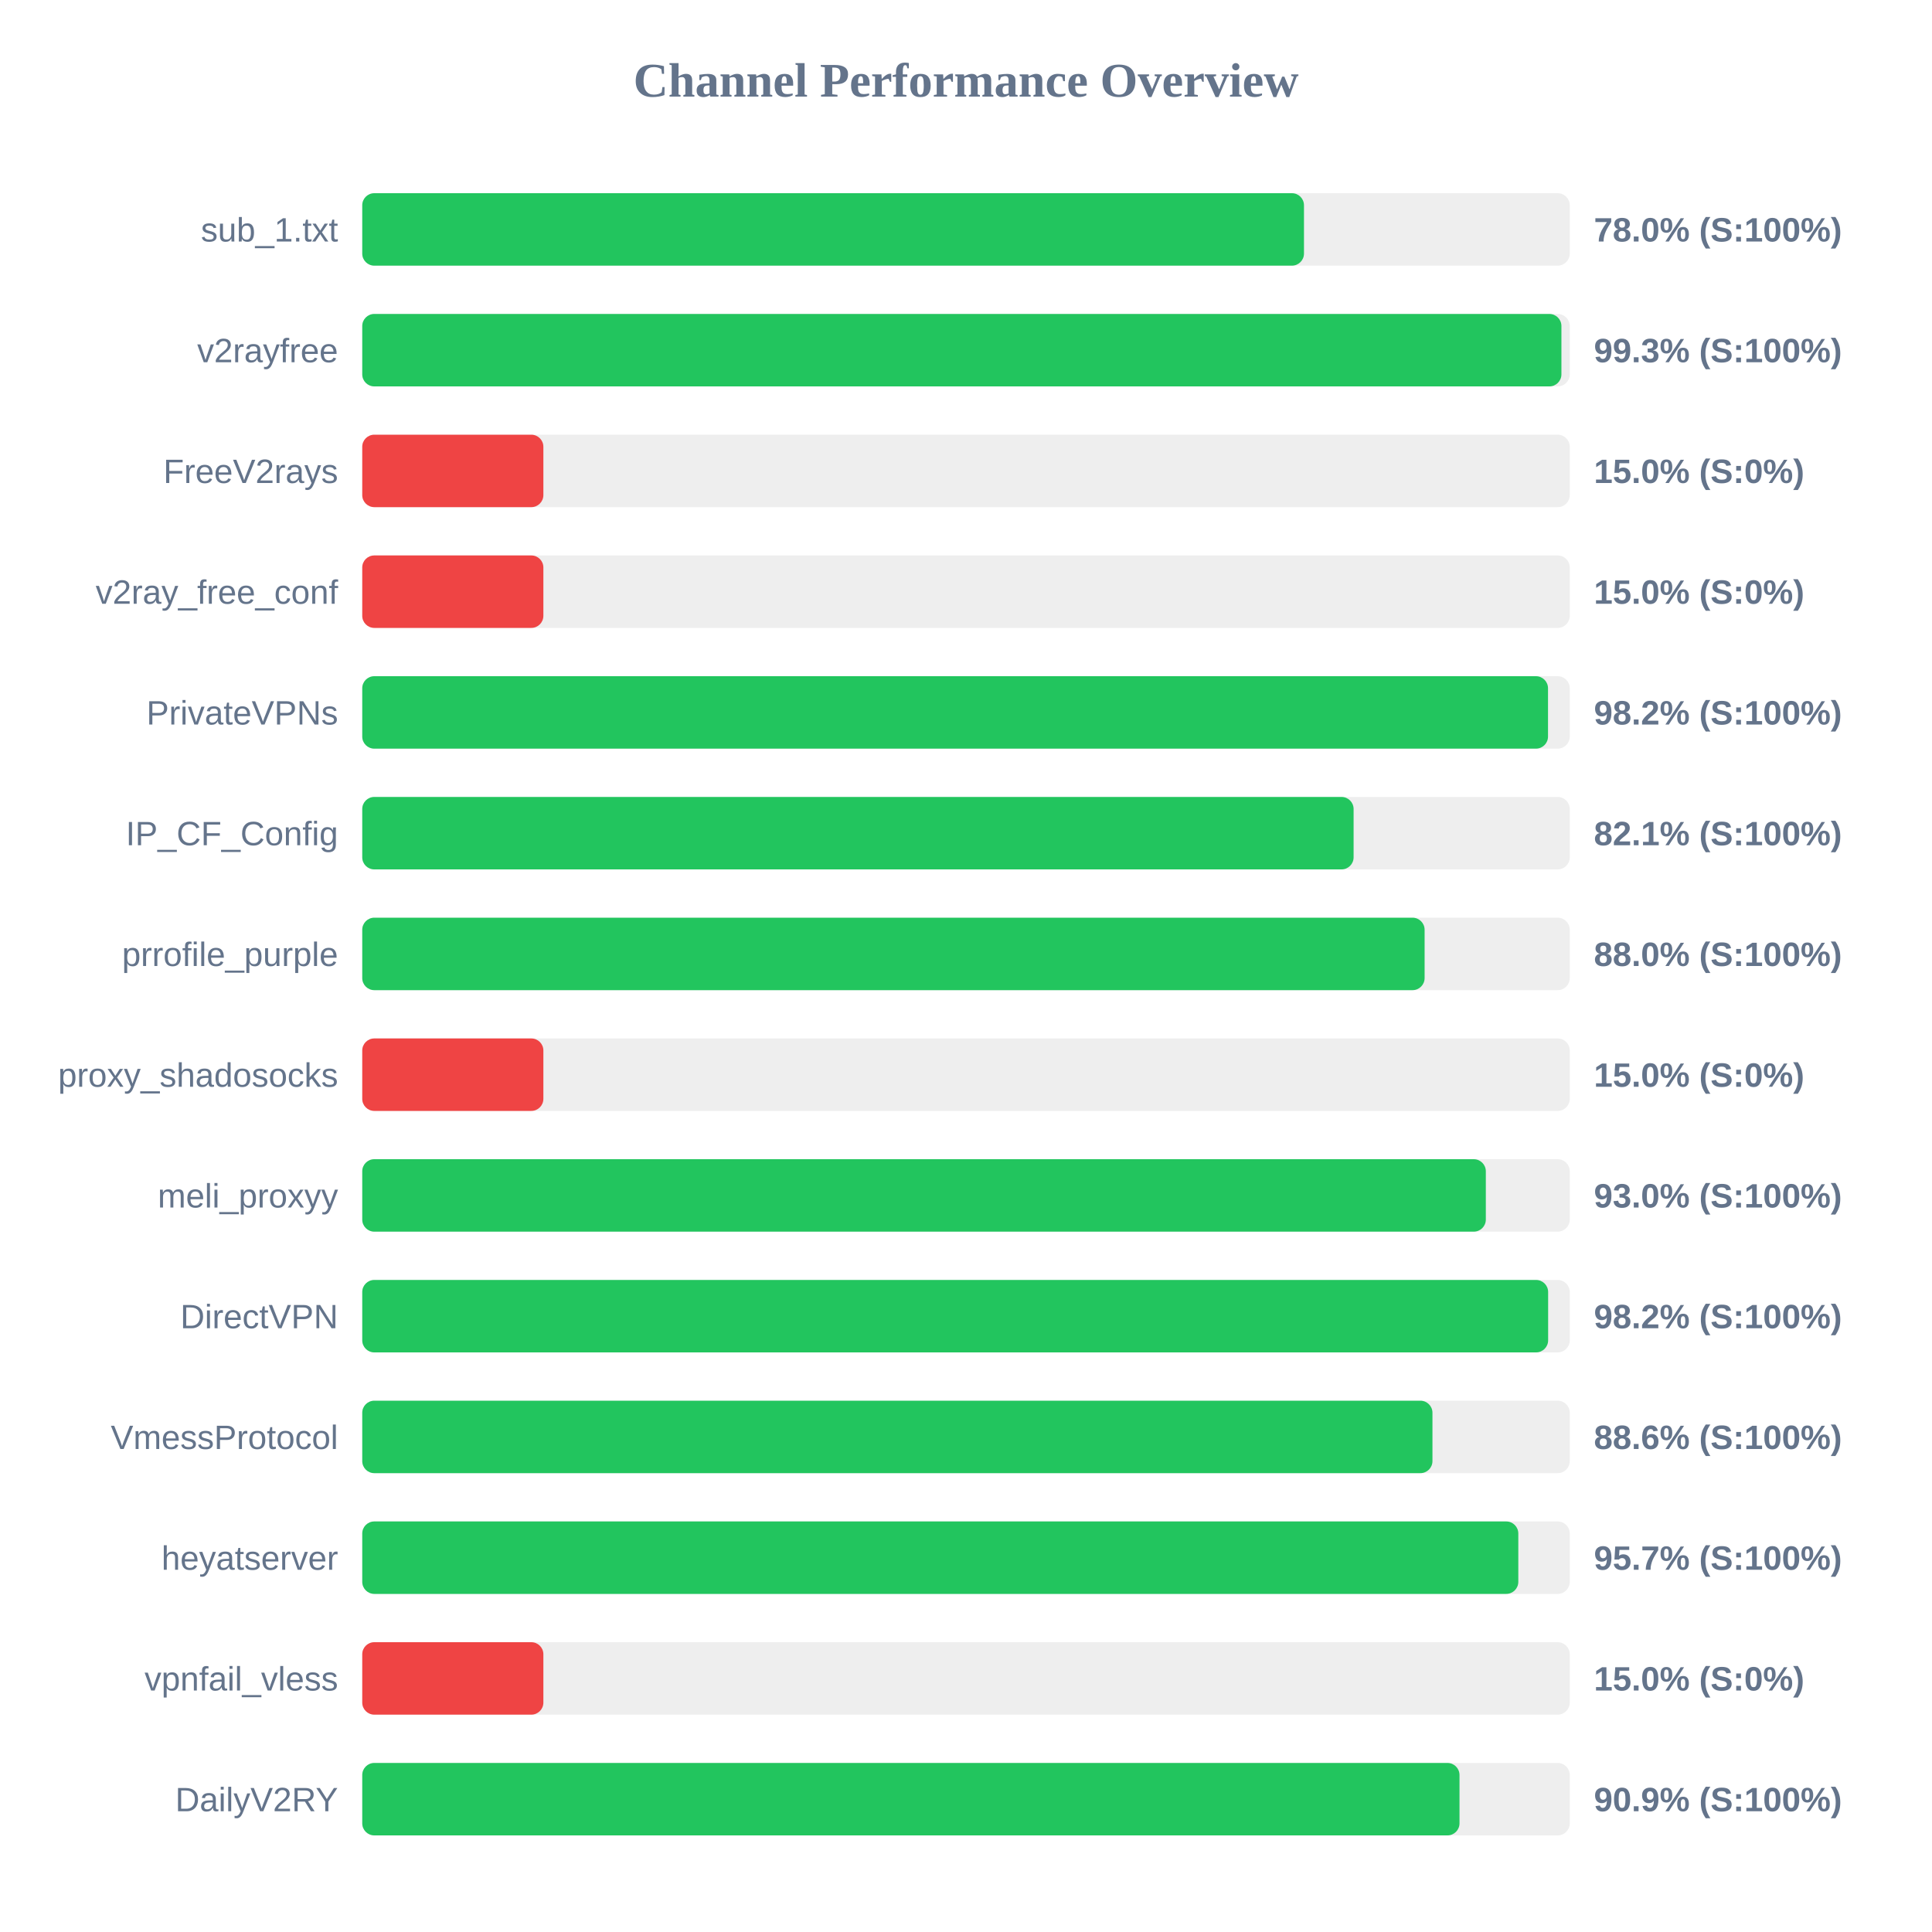
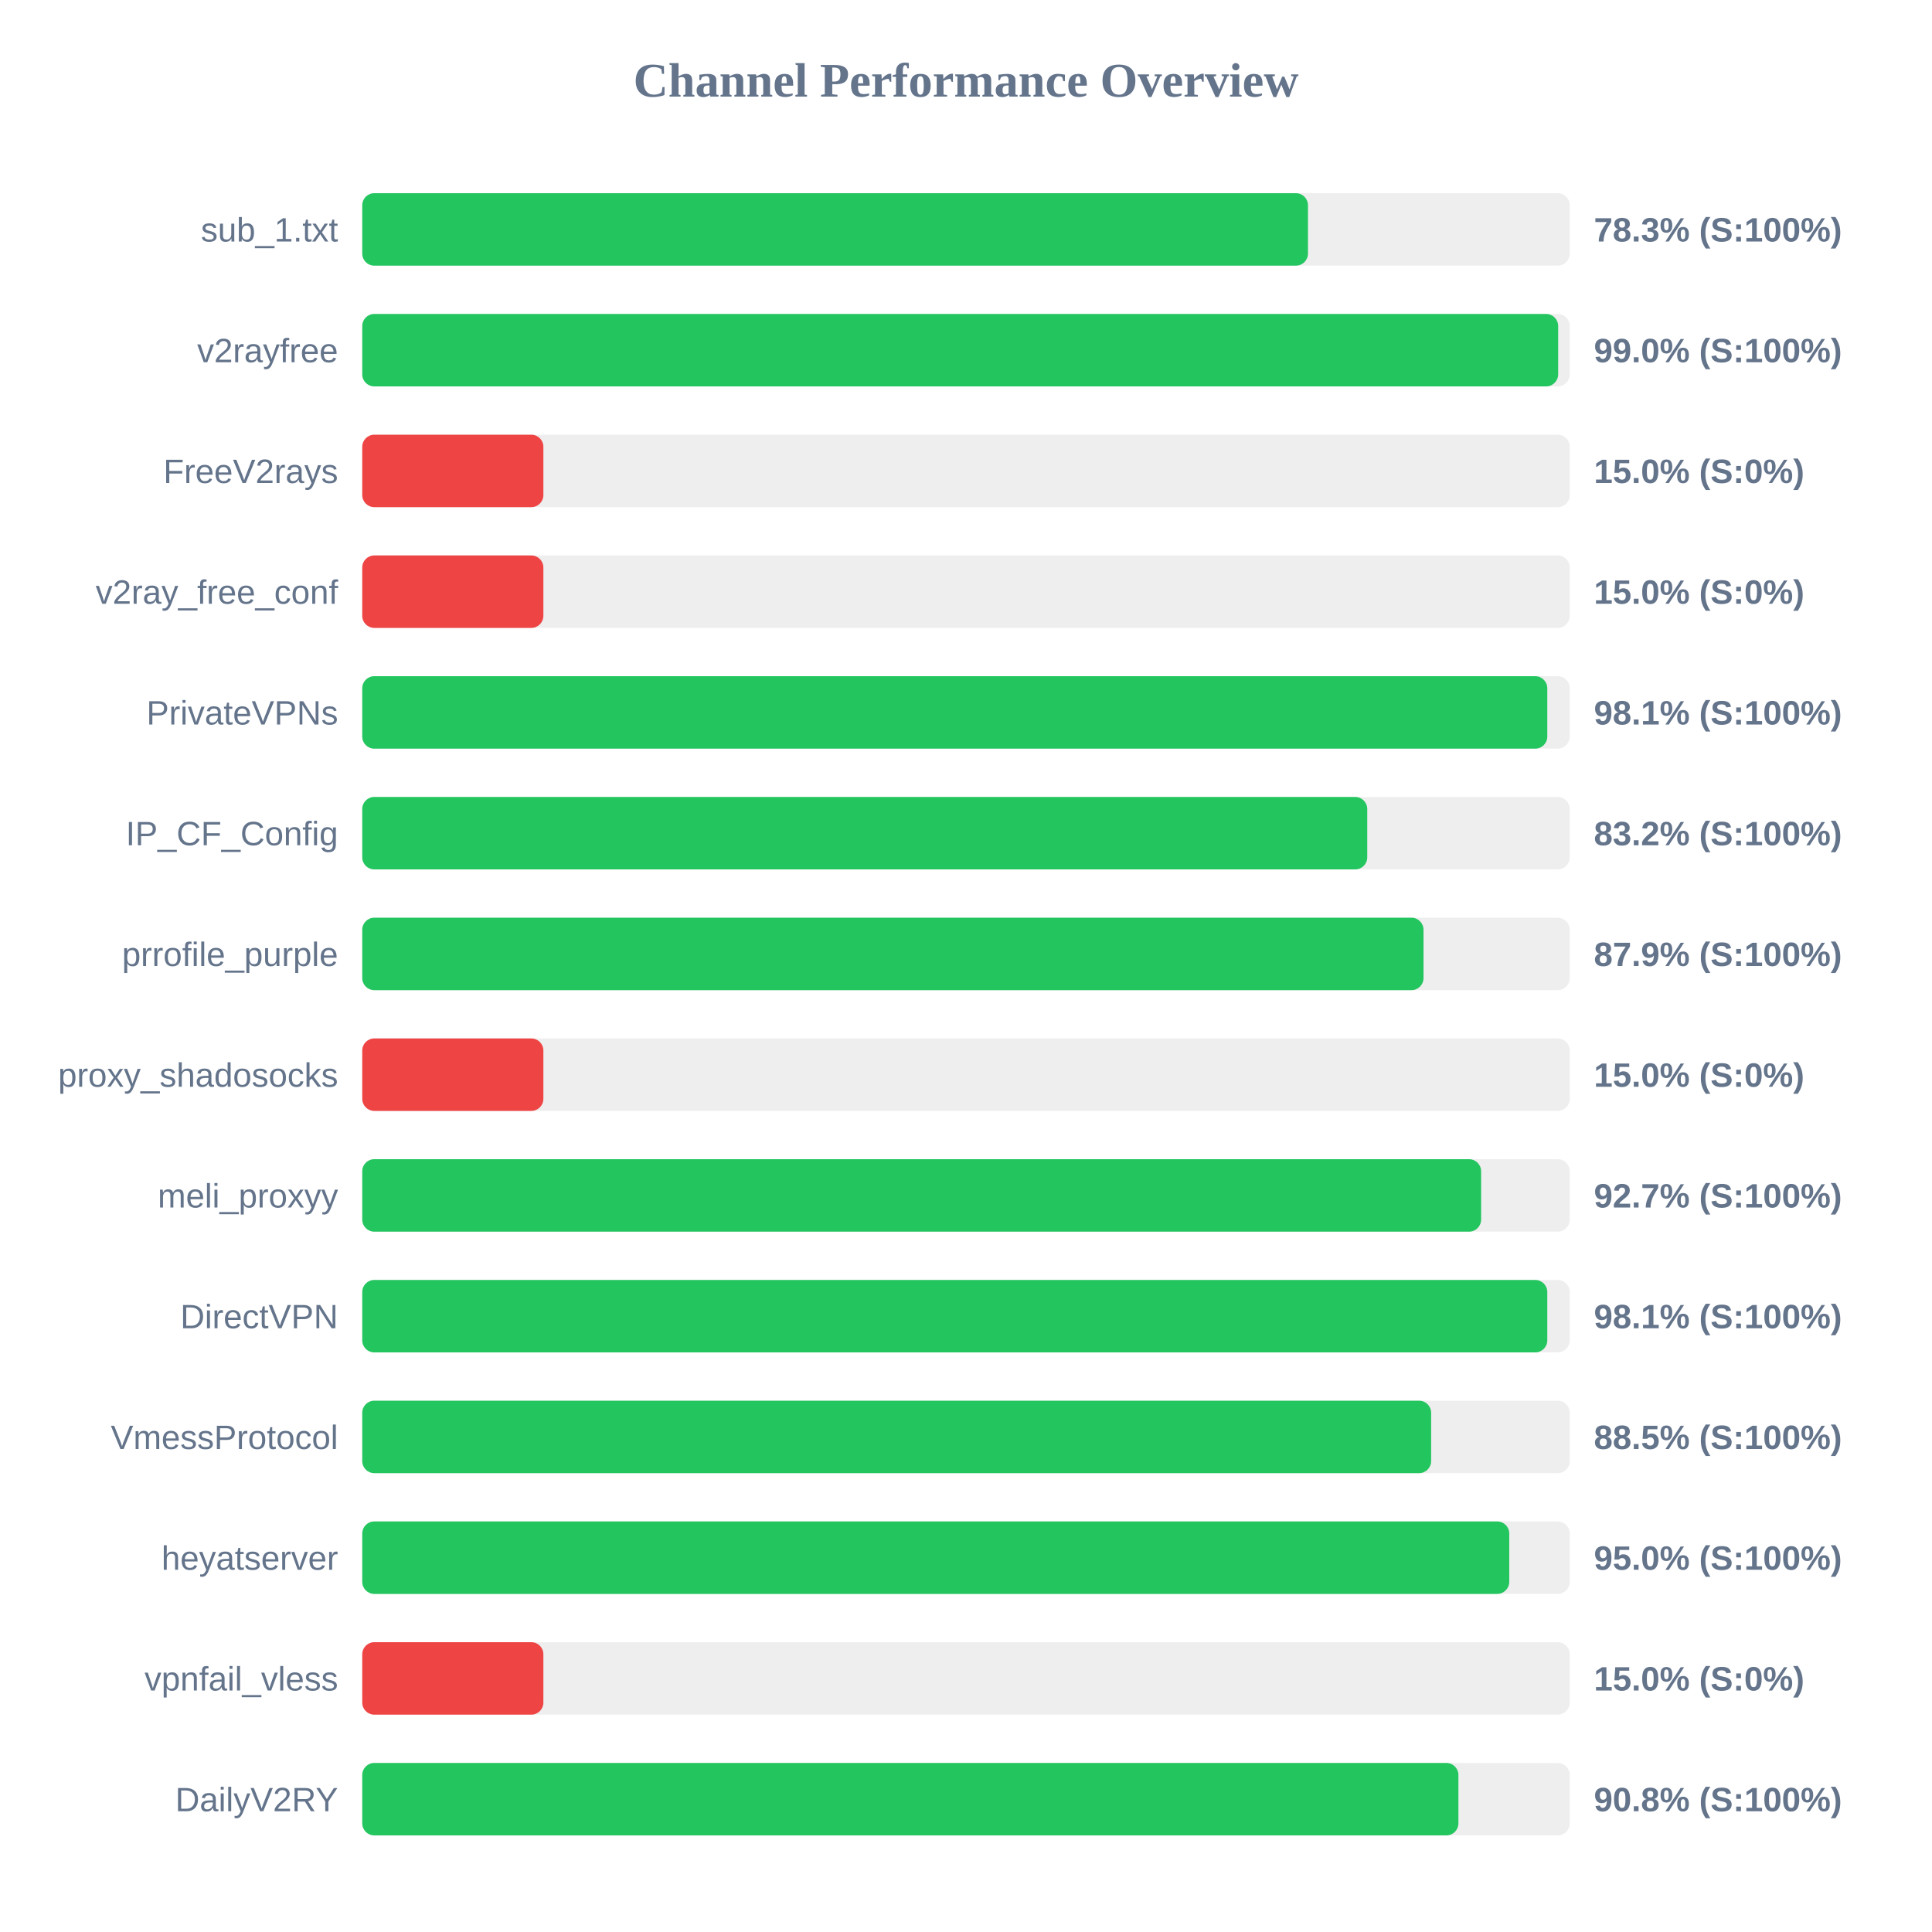
<svg xmlns="http://www.w3.org/2000/svg" width="800" height="800" version="1.1">
  <style>
        .row { font: 14px Arial; fill: #64748b; }
        .score { font: bold 14px Arial; fill: #64748b; }
    </style>
  <text x="400" y="40" text-anchor="middle" font-size="20px" font-weight="bold" fill="#64748b">Channel Performance Overview</text>
  <rect x="150" y="80" width="500" height="30" fill="#eee" rx="5" />
-   <rect x="150" y="80" width="389.95" height="30" fill="#22c55e" rx="5" />
+   <rect x="150" y="80" width="391.6" height="30" fill="#22c55e" rx="5" />
  <text x="140" y="100" text-anchor="end" class="row">sub_1.txt</text>
-   <text x="660" y="100" text-anchor="start" class="score">78.0% (S:100%)</text>
+   <text x="660" y="100" text-anchor="start" class="score">78.3% (S:100%)</text>
  <rect x="150" y="130" width="500" height="30" fill="#eee" rx="5" />
-   <rect x="150" y="130" width="496.55" height="30" fill="#22c55e" rx="5" />
+   <rect x="150" y="130" width="495.2" height="30" fill="#22c55e" rx="5" />
  <text x="140" y="150" text-anchor="end" class="row">v2rayfree</text>
-   <text x="660" y="150" text-anchor="start" class="score">99.3% (S:100%)</text>
+   <text x="660" y="150" text-anchor="start" class="score">99.0% (S:100%)</text>
  <rect x="150" y="180" width="500" height="30" fill="#eee" rx="5" />
  <rect x="150" y="180" width="75.0" height="30" fill="#ef4444" rx="5" />
  <text x="140" y="200" text-anchor="end" class="row">FreeV2rays</text>
  <text x="660" y="200" text-anchor="start" class="score">15.0% (S:0%)</text>
  <rect x="150" y="230" width="500" height="30" fill="#eee" rx="5" />
  <rect x="150" y="230" width="75.0" height="30" fill="#ef4444" rx="5" />
  <text x="140" y="250" text-anchor="end" class="row">v2ray_free_conf</text>
  <text x="660" y="250" text-anchor="start" class="score">15.0% (S:0%)</text>
  <rect x="150" y="280" width="500" height="30" fill="#eee" rx="5" />
-   <rect x="150" y="280" width="491.0" height="30" fill="#22c55e" rx="5" />
+   <rect x="150" y="280" width="490.7" height="30" fill="#22c55e" rx="5" />
  <text x="140" y="300" text-anchor="end" class="row">PrivateVPNs</text>
-   <text x="660" y="300" text-anchor="start" class="score">98.2% (S:100%)</text>
+   <text x="660" y="300" text-anchor="start" class="score">98.1% (S:100%)</text>
  <rect x="150" y="330" width="500" height="30" fill="#eee" rx="5" />
-   <rect x="150" y="330" width="410.5" height="30" fill="#22c55e" rx="5" />
+   <rect x="150" y="330" width="416.15" height="30" fill="#22c55e" rx="5" />
  <text x="140" y="350" text-anchor="end" class="row">IP_CF_Config</text>
-   <text x="660" y="350" text-anchor="start" class="score">82.1% (S:100%)</text>
+   <text x="660" y="350" text-anchor="start" class="score">83.2% (S:100%)</text>
  <rect x="150" y="380" width="500" height="30" fill="#eee" rx="5" />
-   <rect x="150" y="380" width="439.9" height="30" fill="#22c55e" rx="5" />
+   <rect x="150" y="380" width="439.45" height="30" fill="#22c55e" rx="5" />
  <text x="140" y="400" text-anchor="end" class="row">prrofile_purple</text>
-   <text x="660" y="400" text-anchor="start" class="score">88.0% (S:100%)</text>
+   <text x="660" y="400" text-anchor="start" class="score">87.9% (S:100%)</text>
  <rect x="150" y="430" width="500" height="30" fill="#eee" rx="5" />
  <rect x="150" y="430" width="75.0" height="30" fill="#ef4444" rx="5" />
  <text x="140" y="450" text-anchor="end" class="row">proxy_shadosocks</text>
  <text x="660" y="450" text-anchor="start" class="score">15.0% (S:0%)</text>
  <rect x="150" y="480" width="500" height="30" fill="#eee" rx="5" />
-   <rect x="150" y="480" width="465.25" height="30" fill="#22c55e" rx="5" />
+   <rect x="150" y="480" width="463.3" height="30" fill="#22c55e" rx="5" />
  <text x="140" y="500" text-anchor="end" class="row">meli_proxyy</text>
-   <text x="660" y="500" text-anchor="start" class="score">93.0% (S:100%)</text>
+   <text x="660" y="500" text-anchor="start" class="score">92.7% (S:100%)</text>
  <rect x="150" y="530" width="500" height="30" fill="#eee" rx="5" />
-   <rect x="150" y="530" width="491.05" height="30" fill="#22c55e" rx="5" />
+   <rect x="150" y="530" width="490.7" height="30" fill="#22c55e" rx="5" />
  <text x="140" y="550" text-anchor="end" class="row">DirectVPN</text>
-   <text x="660" y="550" text-anchor="start" class="score">98.2% (S:100%)</text>
+   <text x="660" y="550" text-anchor="start" class="score">98.1% (S:100%)</text>
  <rect x="150" y="580" width="500" height="30" fill="#eee" rx="5" />
-   <rect x="150" y="580" width="443.15" height="30" fill="#22c55e" rx="5" />
+   <rect x="150" y="580" width="442.6" height="30" fill="#22c55e" rx="5" />
  <text x="140" y="600" text-anchor="end" class="row">VmessProtocol</text>
-   <text x="660" y="600" text-anchor="start" class="score">88.6% (S:100%)</text>
+   <text x="660" y="600" text-anchor="start" class="score">88.5% (S:100%)</text>
  <rect x="150" y="630" width="500" height="30" fill="#eee" rx="5" />
-   <rect x="150" y="630" width="478.7" height="30" fill="#22c55e" rx="5" />
+   <rect x="150" y="630" width="474.95" height="30" fill="#22c55e" rx="5" />
  <text x="140" y="650" text-anchor="end" class="row">heyatserver</text>
-   <text x="660" y="650" text-anchor="start" class="score">95.7% (S:100%)</text>
+   <text x="660" y="650" text-anchor="start" class="score">95.0% (S:100%)</text>
  <rect x="150" y="680" width="500" height="30" fill="#eee" rx="5" />
  <rect x="150" y="680" width="75.0" height="30" fill="#ef4444" rx="5" />
  <text x="140" y="700" text-anchor="end" class="row">vpnfail_vless</text>
  <text x="660" y="700" text-anchor="start" class="score">15.0% (S:0%)</text>
  <rect x="150" y="730" width="500" height="30" fill="#eee" rx="5" />
-   <rect x="150" y="730" width="454.35" height="30" fill="#22c55e" rx="5" />
+   <rect x="150" y="730" width="453.9" height="30" fill="#22c55e" rx="5" />
  <text x="140" y="750" text-anchor="end" class="row">DailyV2RY</text>
-   <text x="660" y="750" text-anchor="start" class="score">90.9% (S:100%)</text>
+   <text x="660" y="750" text-anchor="start" class="score">90.8% (S:100%)</text>
</svg>
